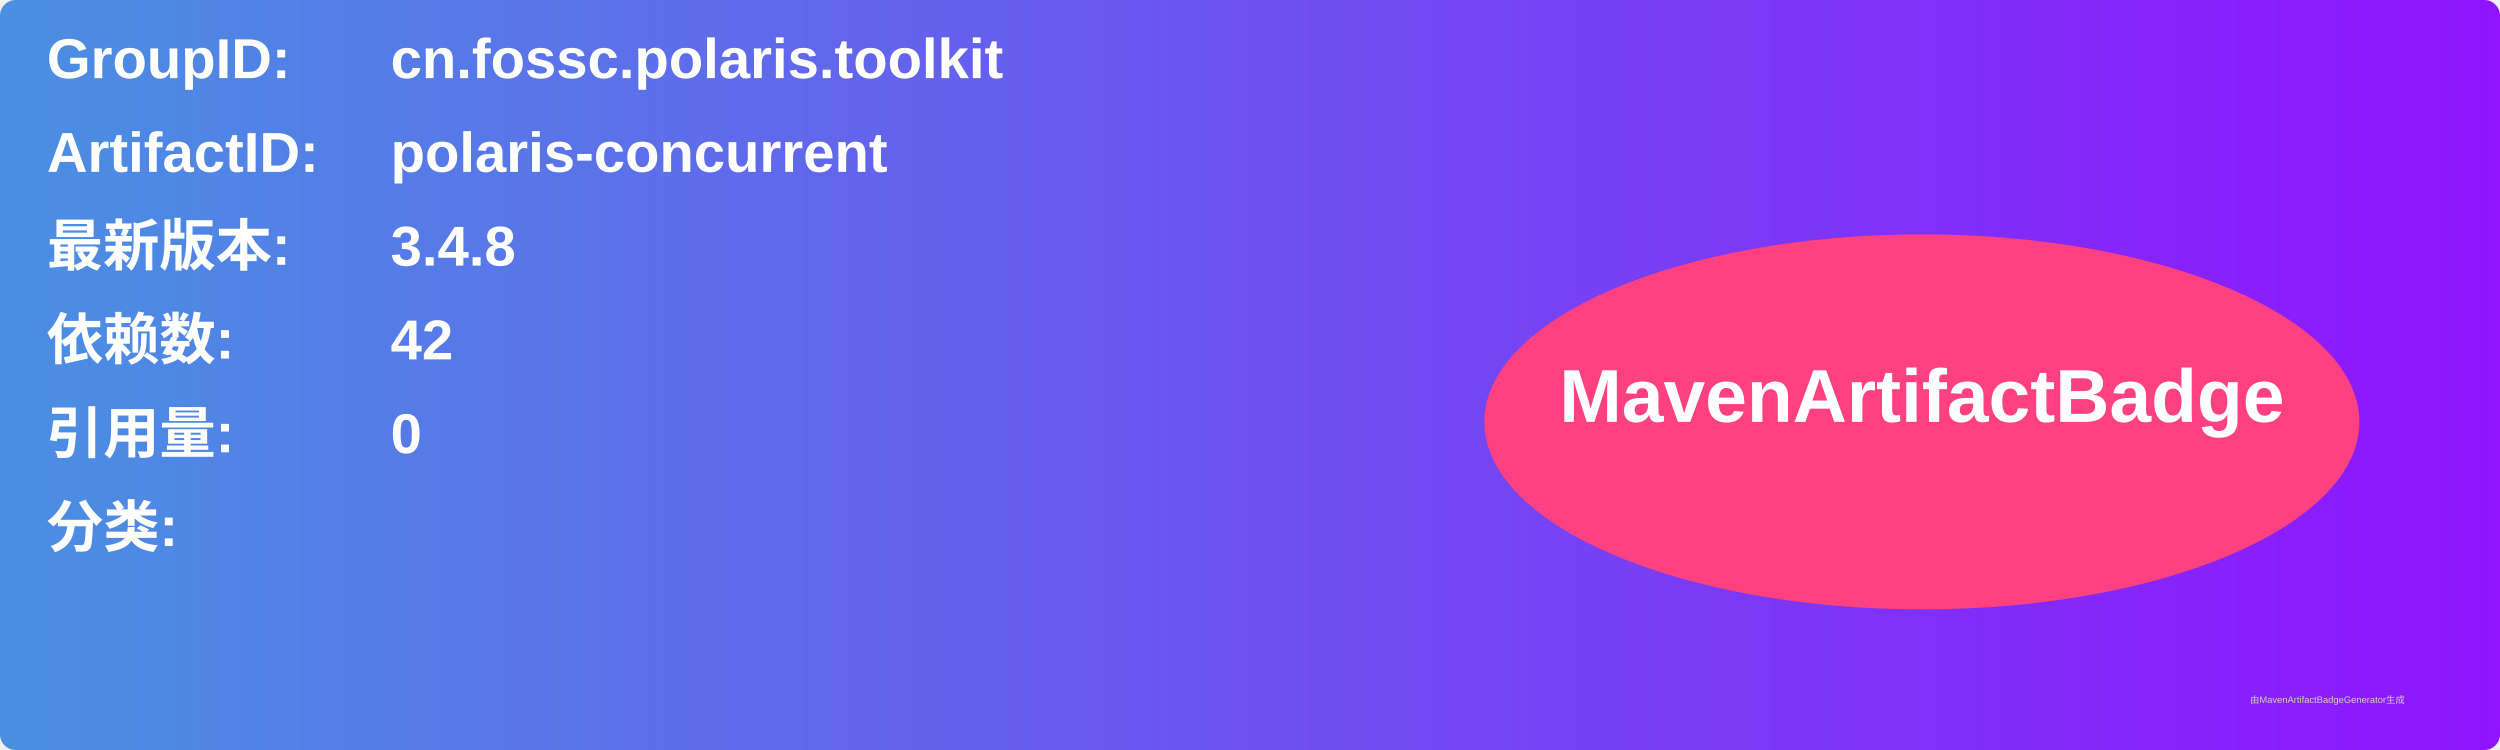
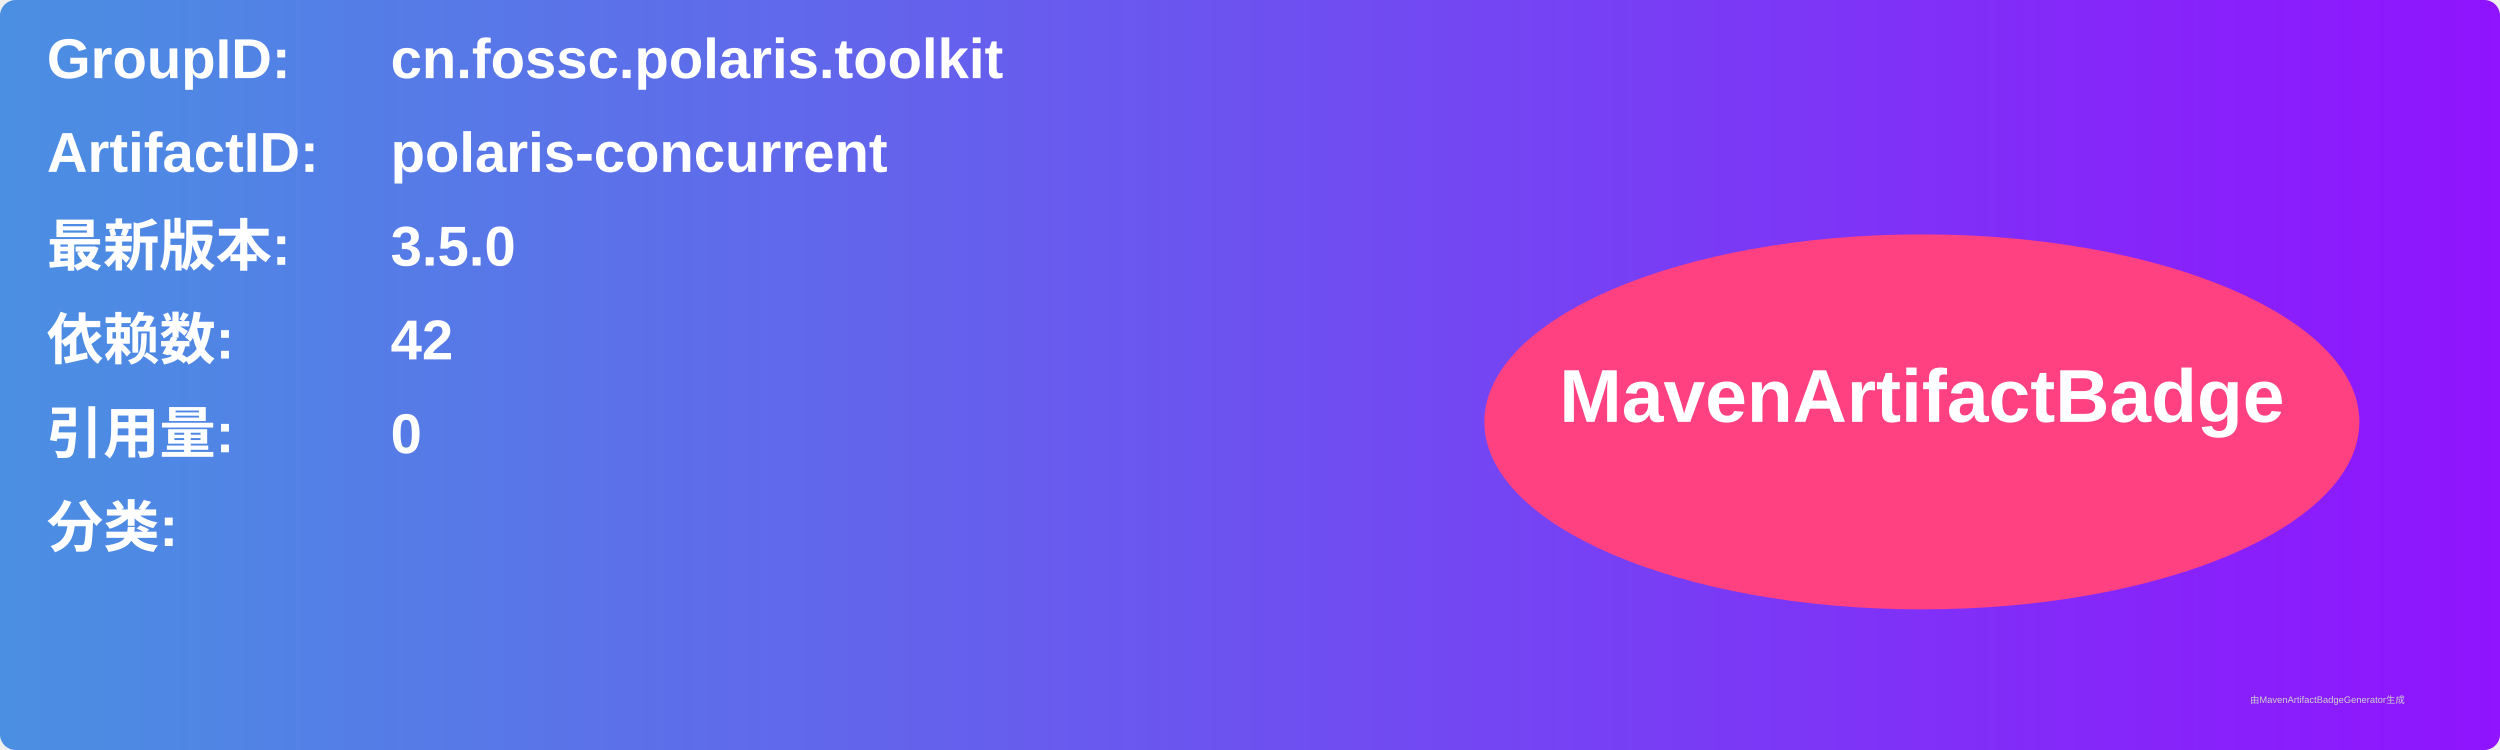
<svg xmlns="http://www.w3.org/2000/svg" width="800" height="240" viewBox="0 0 800 240">
  <linearGradient id="grad" x1="0%" y1="0%" x2="100%" y2="0%">
    <stop offset="0%" stop-color="#4a90e2" />
    <stop offset="100%" stop-color="#9013fe" />
  </linearGradient>
  <rect width="100%" height="100%" rx="5" ry="5" fill="url(#grad)" />
  <g transform="translate(15, 15)">
    <text x="0" y="10" font-family="Arial" font-size="18" fill="white" font-weight="bold" width="260">GroupID:</text>
    <text x="110" y="10" font-family="Arial" font-size="18" fill="white" font-weight="bold" width="460">cn.fossc.polaris.toolkit</text>
    <text x="0" y="40" font-family="Arial" font-size="18" fill="white" font-weight="bold" width="260">ArtifactID:</text>
    <text x="110" y="40" font-family="Arial" font-size="18" fill="white" font-weight="bold" width="460">polaris-concurrent</text>
    <text x="0" y="70" font-family="Arial" font-size="18" fill="white" font-weight="bold">最新版本:</text>
    <text x="110" y="70" font-family="Arial" font-size="18" fill="white" font-weight="bold">
-       <tspan font-weight="bold">3.4.8</tspan>
+       <tspan font-weight="bold">3.5.0</tspan>
    </text>
    <text x="0" y="100" font-family="Arial" font-size="18" fill="white" font-weight="bold">依赖数: </text>
    <text x="110" y="100" font-family="Arial" font-size="18" fill="white">
      <tspan font-weight="bold">42</tspan>
    </text>
    <text x="0" y="130" font-family="Arial" font-size="18" fill="white" font-weight="bold">引用量: </text>
    <text x="110" y="130" font-family="Arial" font-size="18" fill="white">
      <tspan font-weight="bold">0</tspan>
    </text>
    <text x="0" y="160" font-family="Arial" font-size="18" fill="white" font-weight="bold">分类:</text>
    <text x="10" y="190" font-family="Arial" font-size="10" fill="white">
      <tspan font-weight="bold" />
    </text>
    <ellipse cx="600" cy="120" rx="140" ry="60" fill="#ff4081" />
    <text x="600" y="120" text-anchor="middle" font-family="Arial" font-size="24" fill="white" font-weight="bold">MavenArtifactBadge</text>
  </g>
  <text x="720" y="225" font-family="Arial" font-size="3" fill="#d0d0d0">由MavenArtifactBadgeGenerator生成</text>
</svg>
